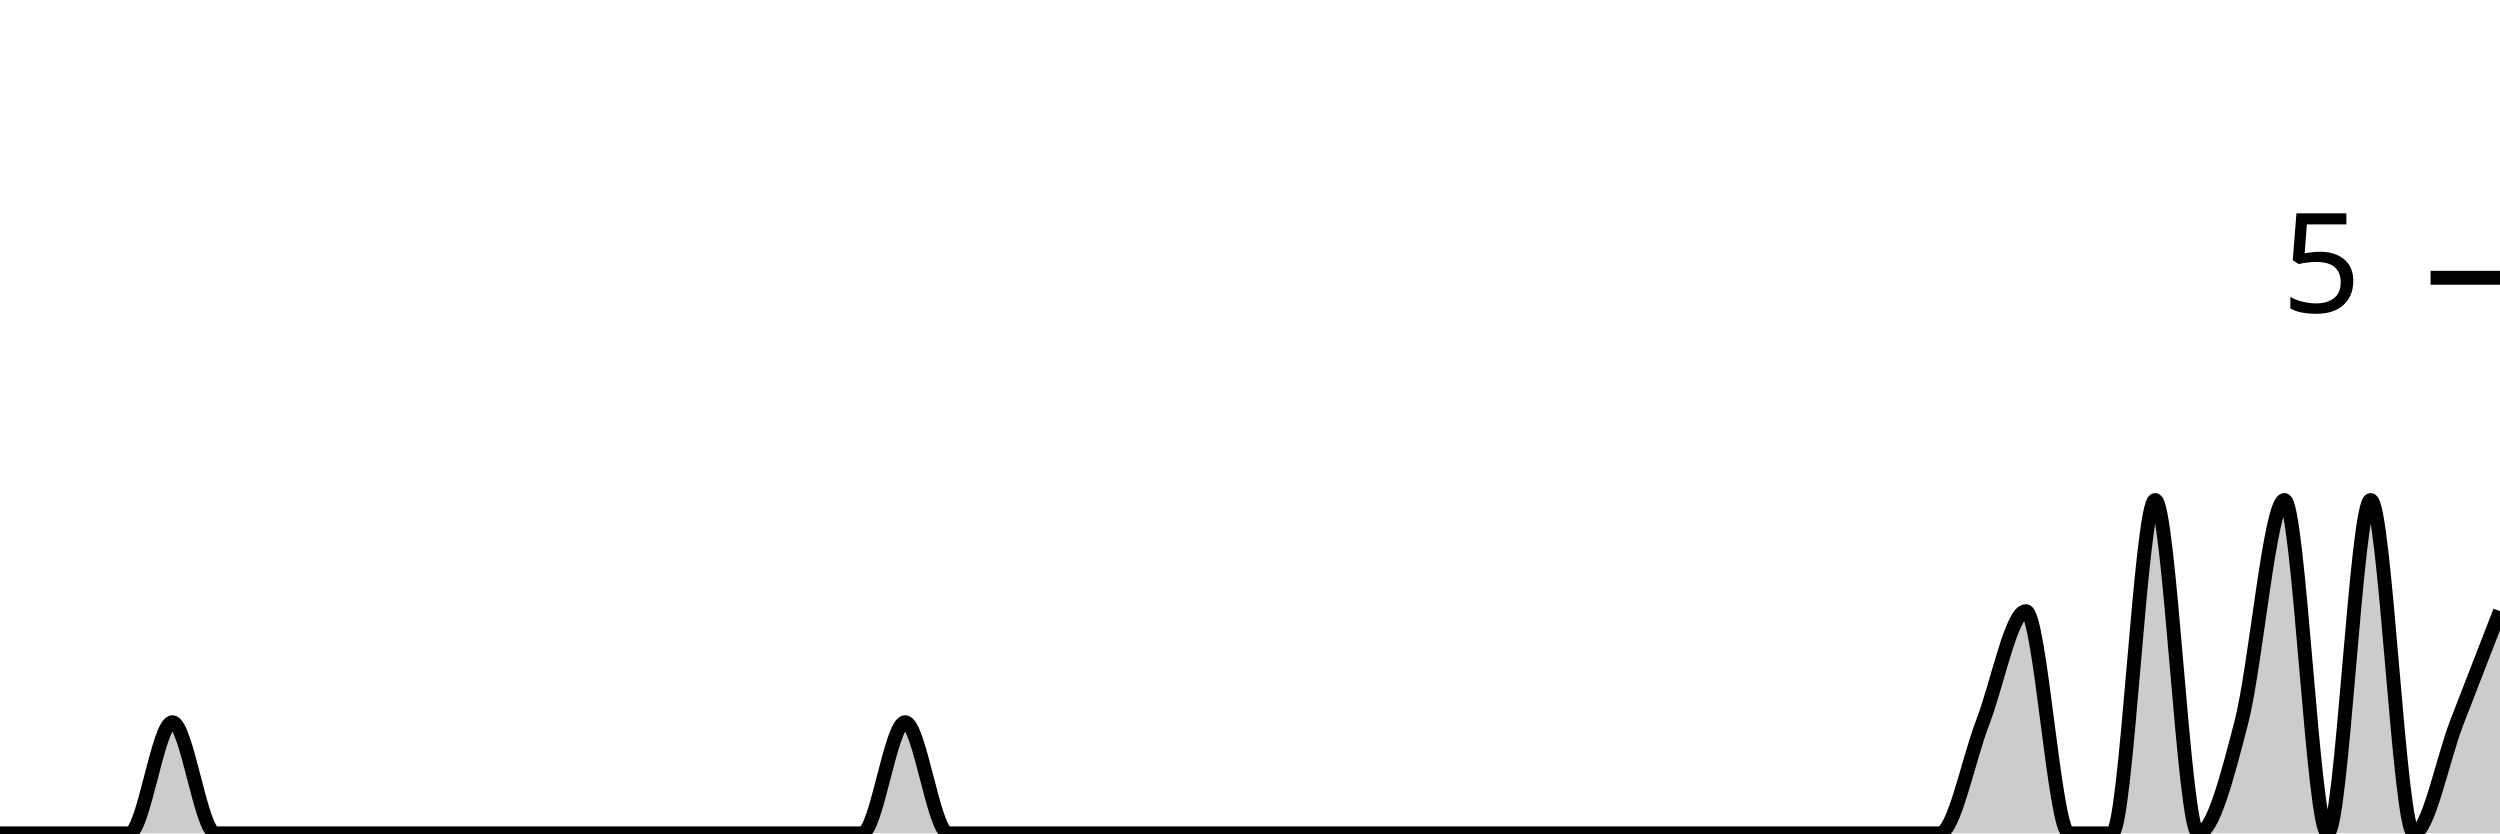
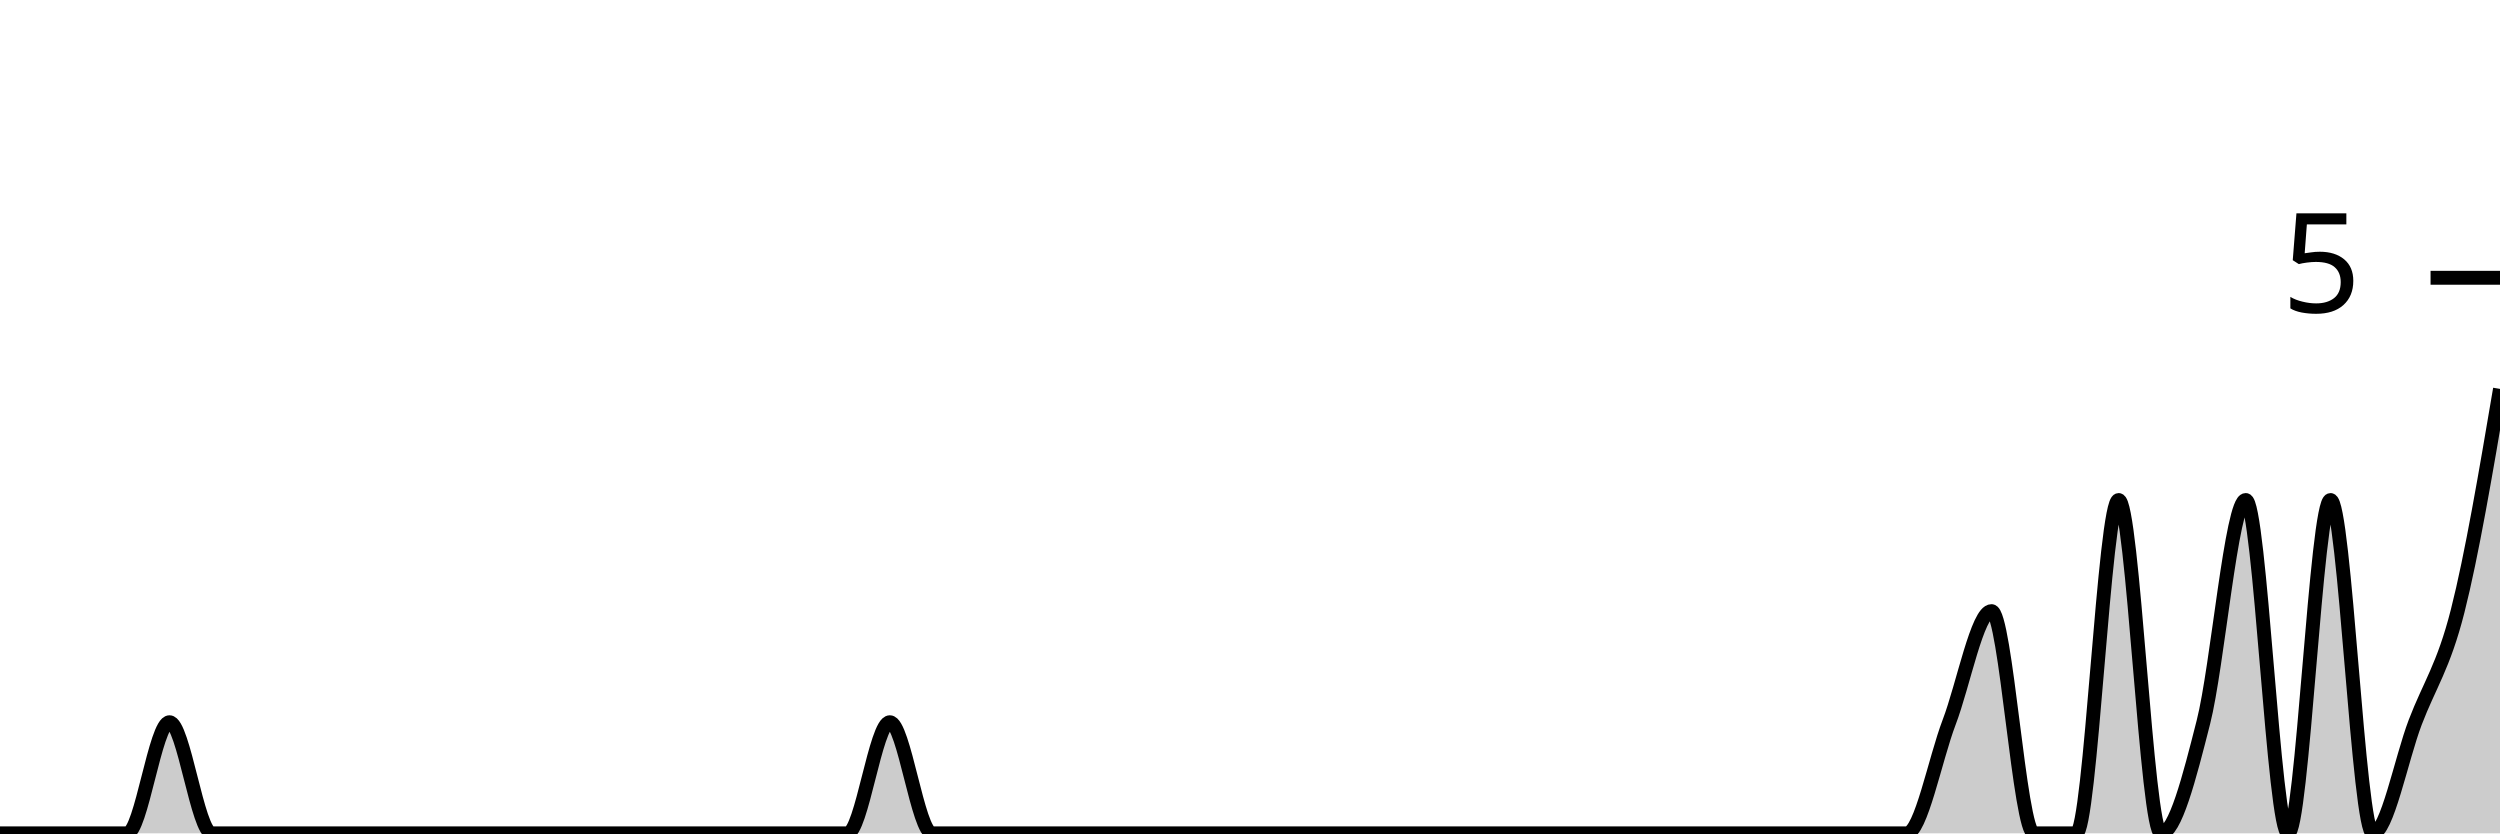
<svg xmlns="http://www.w3.org/2000/svg" viewBox="0 0 180 60">
  <g transform="translate(0,20)">
-     <path class="area" fill="rgba(0, 0, 0, 0.2)" d="M0,40C1.034,40,2.069,40,3.103,40C4.138,40,5.172,40,6.207,40C7.241,40,8.276,40,9.31,40C10.345,40,11.379,32,12.414,32C13.448,32,14.483,40,15.517,40C16.552,40,17.586,40,18.621,40C19.655,40,20.69,40,21.724,40C22.759,40,23.793,40,24.828,40C25.862,40,26.897,40,27.931,40C28.966,40,30,40,31.034,40C32.069,40,33.103,40,34.138,40C35.172,40,36.207,40,37.241,40C38.276,40,39.31,40,40.345,40C41.379,40,42.414,40,43.448,40C44.483,40,45.517,40,46.552,40C47.586,40,48.621,40,49.655,40C50.69,40,51.724,40,52.759,40C53.793,40,54.828,40,55.862,40C56.897,40,57.931,40,58.966,40C60,40,61.034,40,62.069,40C63.103,40,64.138,32,65.172,32C66.207,32,67.241,40,68.276,40C69.31,40,70.345,40,71.379,40C72.414,40,73.448,40,74.483,40C75.517,40,76.552,40,77.586,40C78.621,40,79.655,40,80.69,40C81.724,40,82.759,40,83.793,40C84.828,40,85.862,40,86.897,40C87.931,40,88.966,40,90,40C91.034,40,92.069,40,93.103,40C94.138,40,95.172,40,96.207,40C97.241,40,98.276,40,99.31,40C100.345,40,101.379,40,102.414,40C103.448,40,104.483,40,105.517,40C106.552,40,107.586,40,108.621,40C109.655,40,110.69,40,111.724,40C112.759,40,113.793,40,114.828,40C115.862,40,116.897,40,117.931,40C118.966,40,120,40,121.034,40C122.069,40,123.103,40,124.138,40C125.172,40,126.207,40,127.241,40C128.276,40,129.31,40,130.345,40C131.379,40,132.414,40,133.448,40C134.483,40,135.517,40,136.552,40C137.586,40,138.621,40,139.655,40C140.69,40,141.724,34.667,142.759,32C143.793,29.333,144.828,24,145.862,24C146.897,24,147.931,40,148.966,40C150,40,151.034,40,152.069,40C153.103,40,154.138,16,155.172,16C156.207,16,157.241,40,158.276,40C159.31,40,160.345,36,161.379,32C162.414,28,163.448,16,164.483,16C165.517,16,166.552,40,167.586,40C168.621,40,169.655,16,170.69,16C171.724,16,172.759,40,173.793,40C174.828,40,175.862,34.667,176.897,32C177.931,29.333,178.966,26.667,180,24L180,40C178.966,40,177.931,40,176.897,40C175.862,40,174.828,40,173.793,40C172.759,40,171.724,40,170.69,40C169.655,40,168.621,40,167.586,40C166.552,40,165.517,40,164.483,40C163.448,40,162.414,40,161.379,40C160.345,40,159.31,40,158.276,40C157.241,40,156.207,40,155.172,40C154.138,40,153.103,40,152.069,40C151.034,40,150,40,148.966,40C147.931,40,146.897,40,145.862,40C144.828,40,143.793,40,142.759,40C141.724,40,140.69,40,139.655,40C138.621,40,137.586,40,136.552,40C135.517,40,134.483,40,133.448,40C132.414,40,131.379,40,130.345,40C129.31,40,128.276,40,127.241,40C126.207,40,125.172,40,124.138,40C123.103,40,122.069,40,121.034,40C120,40,118.966,40,117.931,40C116.897,40,115.862,40,114.828,40C113.793,40,112.759,40,111.724,40C110.69,40,109.655,40,108.621,40C107.586,40,106.552,40,105.517,40C104.483,40,103.448,40,102.414,40C101.379,40,100.345,40,99.31,40C98.276,40,97.241,40,96.207,40C95.172,40,94.138,40,93.103,40C92.069,40,91.034,40,90,40C88.966,40,87.931,40,86.897,40C85.862,40,84.828,40,83.793,40C82.759,40,81.724,40,80.69,40C79.655,40,78.621,40,77.586,40C76.552,40,75.517,40,74.483,40C73.448,40,72.414,40,71.379,40C70.345,40,69.31,40,68.276,40C67.241,40,66.207,40,65.172,40C64.138,40,63.103,40,62.069,40C61.034,40,60,40,58.966,40C57.931,40,56.897,40,55.862,40C54.828,40,53.793,40,52.759,40C51.724,40,50.69,40,49.655,40C48.621,40,47.586,40,46.552,40C45.517,40,44.483,40,43.448,40C42.414,40,41.379,40,40.345,40C39.31,40,38.276,40,37.241,40C36.207,40,35.172,40,34.138,40C33.103,40,32.069,40,31.034,40C30,40,28.966,40,27.931,40C26.897,40,25.862,40,24.828,40C23.793,40,22.759,40,21.724,40C20.69,40,19.655,40,18.621,40C17.586,40,16.552,40,15.517,40C14.483,40,13.448,40,12.414,40C11.379,40,10.345,40,9.31,40C8.276,40,7.241,40,6.207,40C5.172,40,4.138,40,3.103,40C2.069,40,1.034,40,0,40Z" />
-     <path class="line" stroke="black" fill="none" d="M0,40C1.034,40,2.069,40,3.103,40C4.138,40,5.172,40,6.207,40C7.241,40,8.276,40,9.31,40C10.345,40,11.379,32,12.414,32C13.448,32,14.483,40,15.517,40C16.552,40,17.586,40,18.621,40C19.655,40,20.69,40,21.724,40C22.759,40,23.793,40,24.828,40C25.862,40,26.897,40,27.931,40C28.966,40,30,40,31.034,40C32.069,40,33.103,40,34.138,40C35.172,40,36.207,40,37.241,40C38.276,40,39.31,40,40.345,40C41.379,40,42.414,40,43.448,40C44.483,40,45.517,40,46.552,40C47.586,40,48.621,40,49.655,40C50.69,40,51.724,40,52.759,40C53.793,40,54.828,40,55.862,40C56.897,40,57.931,40,58.966,40C60,40,61.034,40,62.069,40C63.103,40,64.138,32,65.172,32C66.207,32,67.241,40,68.276,40C69.31,40,70.345,40,71.379,40C72.414,40,73.448,40,74.483,40C75.517,40,76.552,40,77.586,40C78.621,40,79.655,40,80.69,40C81.724,40,82.759,40,83.793,40C84.828,40,85.862,40,86.897,40C87.931,40,88.966,40,90,40C91.034,40,92.069,40,93.103,40C94.138,40,95.172,40,96.207,40C97.241,40,98.276,40,99.31,40C100.345,40,101.379,40,102.414,40C103.448,40,104.483,40,105.517,40C106.552,40,107.586,40,108.621,40C109.655,40,110.69,40,111.724,40C112.759,40,113.793,40,114.828,40C115.862,40,116.897,40,117.931,40C118.966,40,120,40,121.034,40C122.069,40,123.103,40,124.138,40C125.172,40,126.207,40,127.241,40C128.276,40,129.31,40,130.345,40C131.379,40,132.414,40,133.448,40C134.483,40,135.517,40,136.552,40C137.586,40,138.621,40,139.655,40C140.69,40,141.724,34.667,142.759,32C143.793,29.333,144.828,24,145.862,24C146.897,24,147.931,40,148.966,40C150,40,151.034,40,152.069,40C153.103,40,154.138,16,155.172,16C156.207,16,157.241,40,158.276,40C159.31,40,160.345,36,161.379,32C162.414,28,163.448,16,164.483,16C165.517,16,166.552,40,167.586,40C168.621,40,169.655,16,170.69,16C171.724,16,172.759,40,173.793,40C174.828,40,175.862,34.667,176.897,32C177.931,29.333,178.966,26.667,180,24" />
+     <path class="area" fill="rgba(0, 0, 0, 0.2)" d="M0,40C1.017,40,2.034,40,3.051,40C4.068,40,5.085,40,6.102,40C7.119,40,8.136,40,9.153,40C10.169,40,11.186,32,12.203,32C13.22,32,14.237,40,15.254,40C16.271,40,17.288,40,18.305,40C19.322,40,20.339,40,21.356,40C22.373,40,23.39,40,24.407,40C25.424,40,26.441,40,27.458,40C28.475,40,29.492,40,30.508,40C31.525,40,32.542,40,33.559,40C34.576,40,35.593,40,36.61,40C37.627,40,38.644,40,39.661,40C40.678,40,41.695,40,42.712,40C43.729,40,44.746,40,45.763,40C46.78,40,47.797,40,48.814,40C49.831,40,50.847,40,51.864,40C52.881,40,53.898,40,54.915,40C55.932,40,56.949,40,57.966,40C58.983,40,60,40,61.017,40C62.034,40,63.051,32,64.068,32C65.085,32,66.102,40,67.119,40C68.136,40,69.153,40,70.169,40C71.186,40,72.203,40,73.22,40C74.237,40,75.254,40,76.271,40C77.288,40,78.305,40,79.322,40C80.339,40,81.356,40,82.373,40C83.39,40,84.407,40,85.424,40C86.441,40,87.458,40,88.475,40C89.492,40,90.508,40,91.525,40C92.542,40,93.559,40,94.576,40C95.593,40,96.61,40,97.627,40C98.644,40,99.661,40,100.678,40C101.695,40,102.712,40,103.729,40C104.746,40,105.763,40,106.78,40C107.797,40,108.814,40,109.831,40C110.847,40,111.864,40,112.881,40C113.898,40,114.915,40,115.932,40C116.949,40,117.966,40,118.983,40C120,40,121.017,40,122.034,40C123.051,40,124.068,40,125.085,40C126.102,40,127.119,40,128.136,40C129.153,40,130.169,40,131.186,40C132.203,40,133.22,40,134.237,40C135.254,40,136.271,40,137.288,40C138.305,40,139.322,34.667,140.339,32C141.356,29.333,142.373,24,143.39,24C144.407,24,145.424,40,146.441,40C147.458,40,148.475,40,149.492,40C150.508,40,151.525,16,152.542,16C153.559,16,154.576,40,155.593,40C156.61,40,157.627,36,158.644,32C159.661,28,160.678,16,161.695,16C162.712,16,163.729,40,164.746,40C165.763,40,166.78,16,167.797,16C168.814,16,169.831,40,170.847,40C171.864,40,172.881,34.667,173.898,32C174.915,29.333,175.932,28,176.949,24C177.966,20,178.983,14,180,8L180,40C178.983,40,177.966,40,176.949,40C175.932,40,174.915,40,173.898,40C172.881,40,171.864,40,170.847,40C169.831,40,168.814,40,167.797,40C166.78,40,165.763,40,164.746,40C163.729,40,162.712,40,161.695,40C160.678,40,159.661,40,158.644,40C157.627,40,156.61,40,155.593,40C154.576,40,153.559,40,152.542,40C151.525,40,150.508,40,149.492,40C148.475,40,147.458,40,146.441,40C145.424,40,144.407,40,143.39,40C142.373,40,141.356,40,140.339,40C139.322,40,138.305,40,137.288,40C136.271,40,135.254,40,134.237,40C133.22,40,132.203,40,131.186,40C130.169,40,129.153,40,128.136,40C127.119,40,126.102,40,125.085,40C124.068,40,123.051,40,122.034,40C121.017,40,120,40,118.983,40C117.966,40,116.949,40,115.932,40C114.915,40,113.898,40,112.881,40C111.864,40,110.847,40,109.831,40C108.814,40,107.797,40,106.78,40C105.763,40,104.746,40,103.729,40C102.712,40,101.695,40,100.678,40C99.661,40,98.644,40,97.627,40C96.61,40,95.593,40,94.576,40C93.559,40,92.542,40,91.525,40C90.508,40,89.492,40,88.475,40C87.458,40,86.441,40,85.424,40C84.407,40,83.39,40,82.373,40C81.356,40,80.339,40,79.322,40C78.305,40,77.288,40,76.271,40C75.254,40,74.237,40,73.22,40C72.203,40,71.186,40,70.169,40C69.153,40,68.136,40,67.119,40C66.102,40,65.085,40,64.068,40C63.051,40,62.034,40,61.017,40C60,40,58.983,40,57.966,40C56.949,40,55.932,40,54.915,40C53.898,40,52.881,40,51.864,40C50.847,40,49.831,40,48.814,40C47.797,40,46.78,40,45.763,40C44.746,40,43.729,40,42.712,40C41.695,40,40.678,40,39.661,40C38.644,40,37.627,40,36.61,40C35.593,40,34.576,40,33.559,40C32.542,40,31.525,40,30.508,40C29.492,40,28.475,40,27.458,40C26.441,40,25.424,40,24.407,40C23.39,40,22.373,40,21.356,40C20.339,40,19.322,40,18.305,40C17.288,40,16.271,40,15.254,40C14.237,40,13.22,40,12.203,40C11.186,40,10.169,40,9.153,40C8.136,40,7.119,40,6.102,40C5.085,40,4.068,40,3.051,40C2.034,40,1.017,40,0,40Z" />
+     <path class="line" stroke="black" fill="none" d="M0,40C1.017,40,2.034,40,3.051,40C4.068,40,5.085,40,6.102,40C7.119,40,8.136,40,9.153,40C10.169,40,11.186,32,12.203,32C13.22,32,14.237,40,15.254,40C16.271,40,17.288,40,18.305,40C19.322,40,20.339,40,21.356,40C22.373,40,23.39,40,24.407,40C25.424,40,26.441,40,27.458,40C28.475,40,29.492,40,30.508,40C31.525,40,32.542,40,33.559,40C34.576,40,35.593,40,36.61,40C37.627,40,38.644,40,39.661,40C40.678,40,41.695,40,42.712,40C43.729,40,44.746,40,45.763,40C46.78,40,47.797,40,48.814,40C49.831,40,50.847,40,51.864,40C52.881,40,53.898,40,54.915,40C55.932,40,56.949,40,57.966,40C58.983,40,60,40,61.017,40C62.034,40,63.051,32,64.068,32C65.085,32,66.102,40,67.119,40C68.136,40,69.153,40,70.169,40C71.186,40,72.203,40,73.22,40C74.237,40,75.254,40,76.271,40C77.288,40,78.305,40,79.322,40C80.339,40,81.356,40,82.373,40C83.39,40,84.407,40,85.424,40C86.441,40,87.458,40,88.475,40C89.492,40,90.508,40,91.525,40C92.542,40,93.559,40,94.576,40C95.593,40,96.61,40,97.627,40C98.644,40,99.661,40,100.678,40C101.695,40,102.712,40,103.729,40C104.746,40,105.763,40,106.78,40C107.797,40,108.814,40,109.831,40C110.847,40,111.864,40,112.881,40C113.898,40,114.915,40,115.932,40C116.949,40,117.966,40,118.983,40C120,40,121.017,40,122.034,40C123.051,40,124.068,40,125.085,40C126.102,40,127.119,40,128.136,40C129.153,40,130.169,40,131.186,40C132.203,40,133.22,40,134.237,40C135.254,40,136.271,40,137.288,40C138.305,40,139.322,34.667,140.339,32C141.356,29.333,142.373,24,143.39,24C144.407,24,145.424,40,146.441,40C147.458,40,148.475,40,149.492,40C150.508,40,151.525,16,152.542,16C153.559,16,154.576,40,155.593,40C156.61,40,157.627,36,158.644,32C159.661,28,160.678,16,161.695,16C162.712,16,163.729,40,164.746,40C165.763,40,166.78,16,167.797,16C168.814,16,169.831,40,170.847,40C171.864,40,172.881,34.667,173.898,32C174.915,29.333,175.932,28,176.949,24C177.966,20,178.983,14,180,8" />
    <path class="axis-ceiling" stroke-width="1" stroke="black" fill="none" d="M175,0L180,0" />
    <text class="axis-ceiling-label" font-family="sans-serif" text-anchor="end" font-size="10px" x="170" y="2.5">5</text>
  </g>
</svg>
